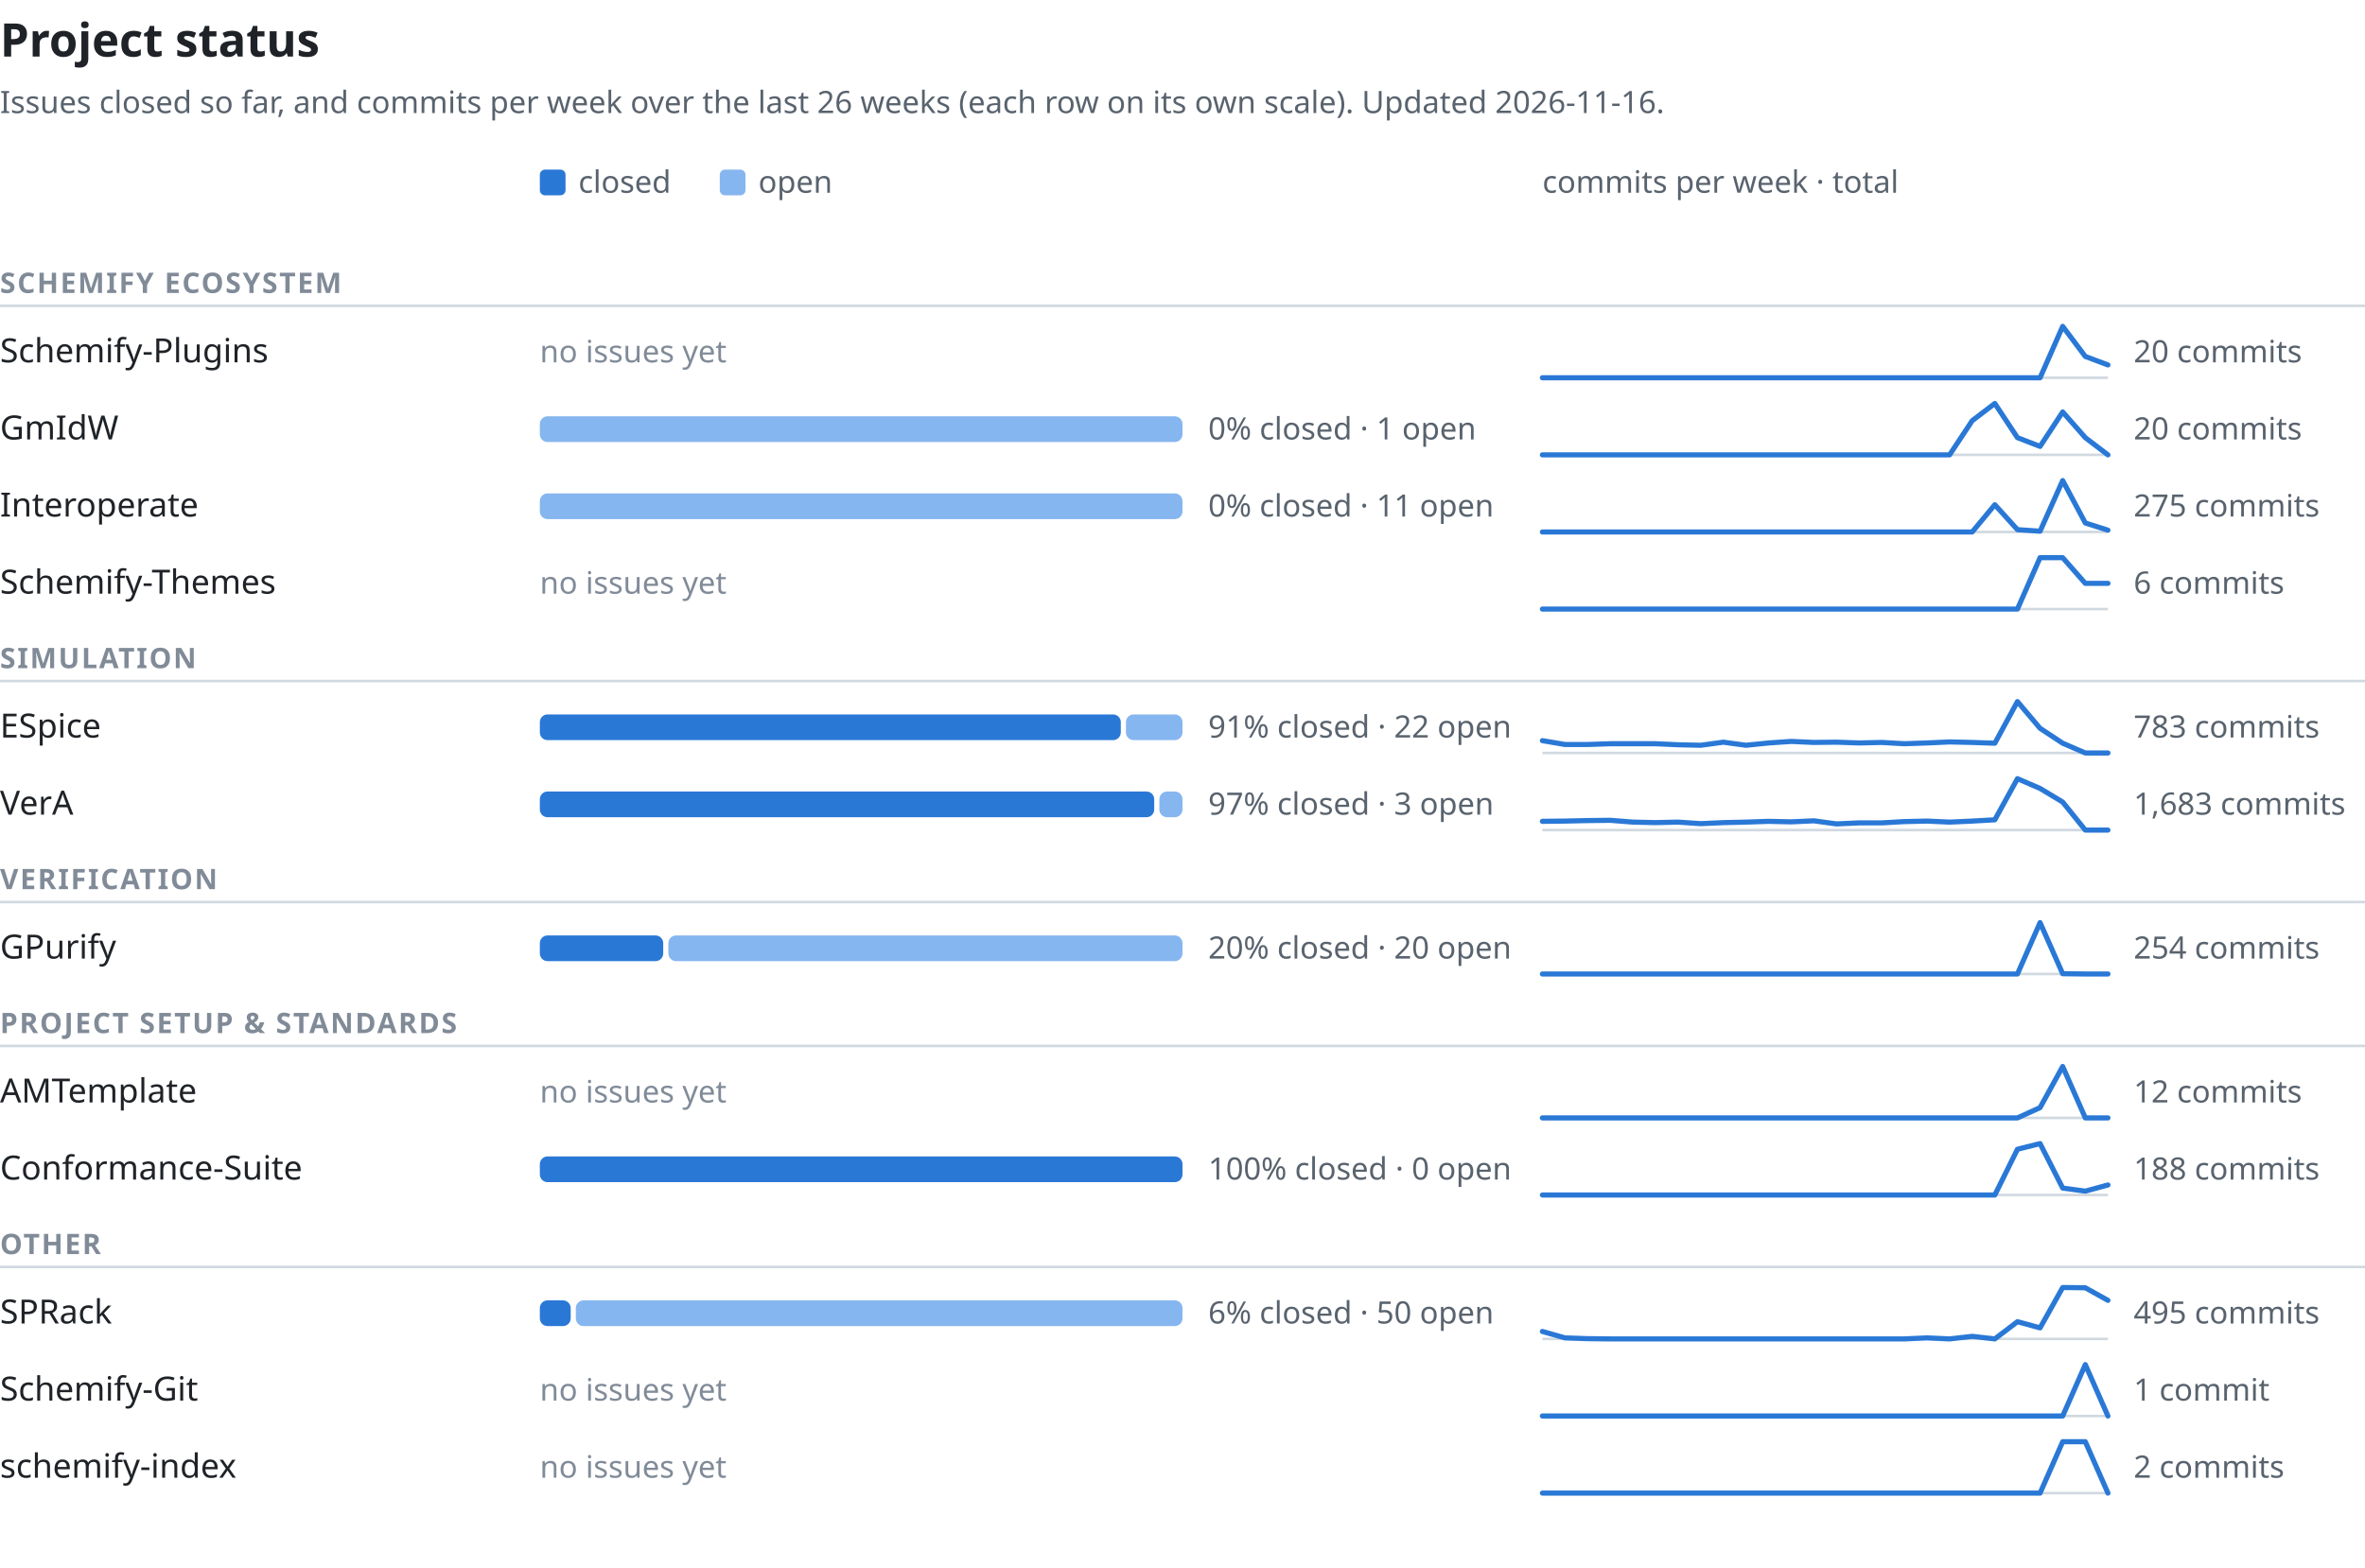
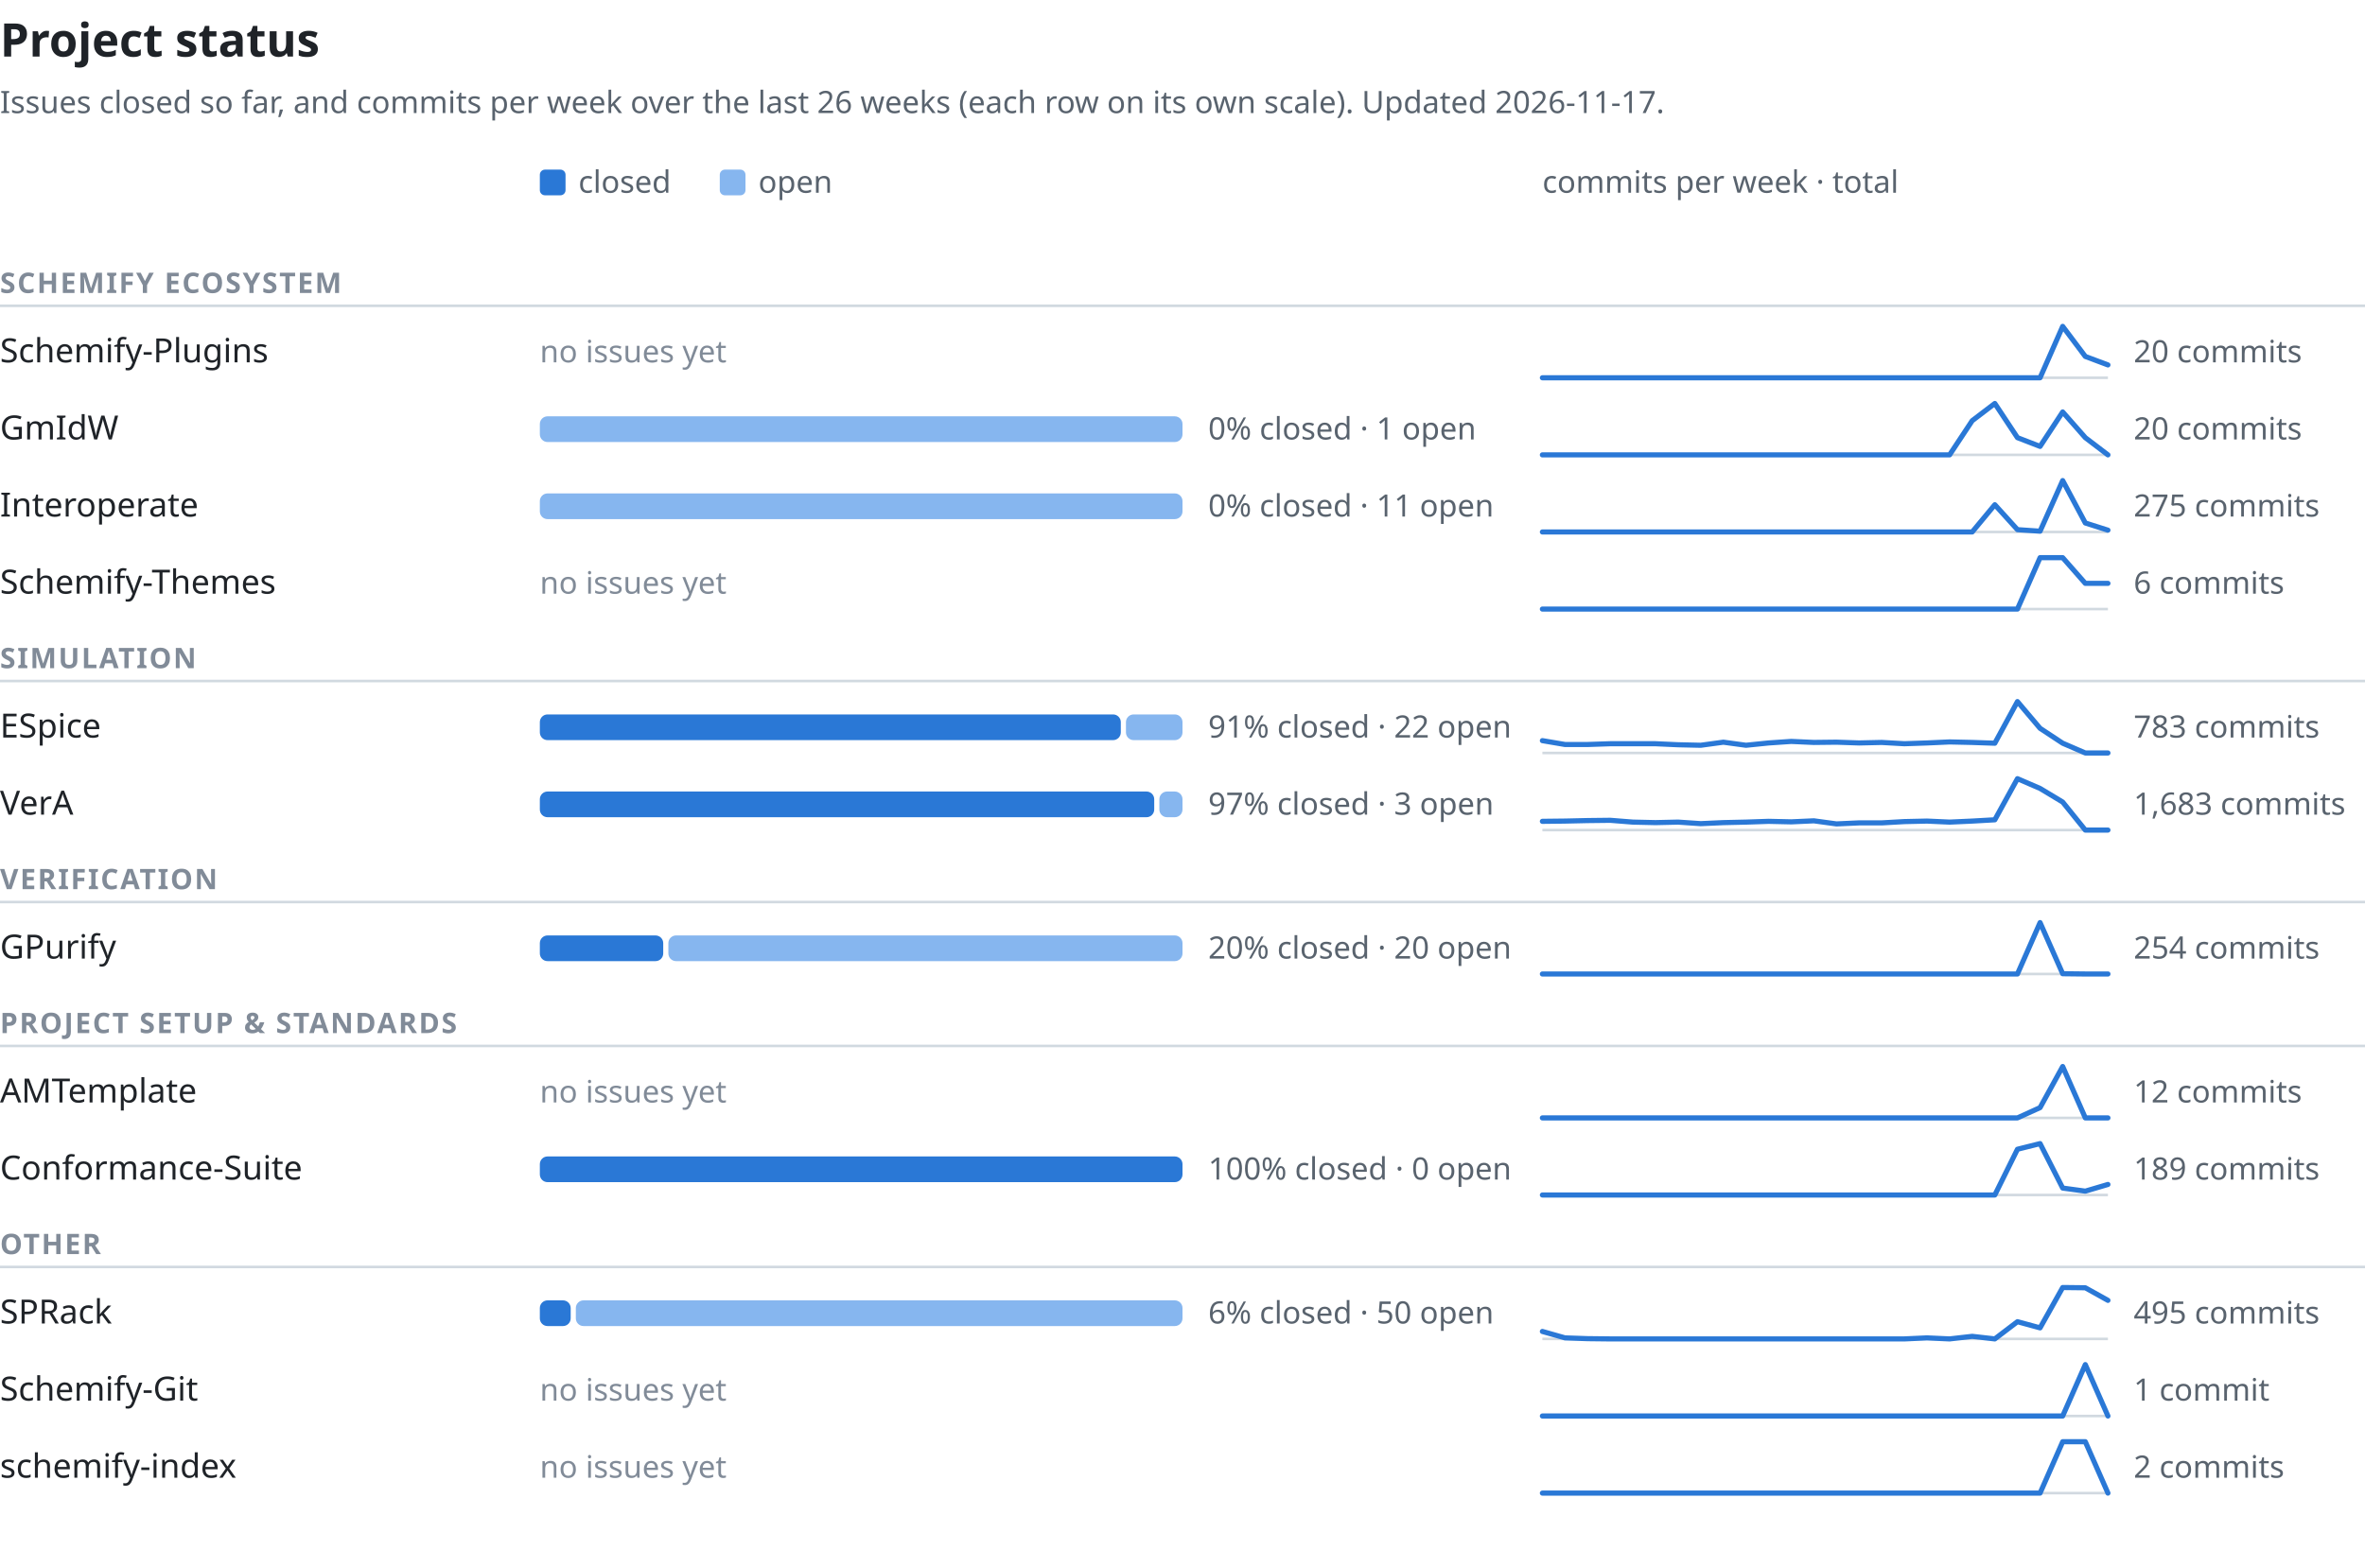
<svg xmlns="http://www.w3.org/2000/svg" width="920" height="610" viewBox="0 0 920 610" font-family="-apple-system,BlinkMacSystemFont,'Segoe UI','Noto Sans',Helvetica,Arial,sans-serif" role="img" aria-labelledby="t d">
  <text x="0" y="22" font-size="18" font-weight="600" fill="#1f2328">Project status</text>
-   <text x="0" y="44" font-size="12" fill="#59636e">Issues closed so far, and commits per week over the last 26 weeks (each row on its own scale). Updated 2026-11-16.</text>
+   <text x="0" y="44" font-size="12" fill="#59636e">Issues closed so far, and commits per week over the last 26 weeks (each row on its own scale). Updated 2026-11-17.</text>
  <rect x="210" y="66" width="10" height="10" rx="2" fill="#2a78d6" />
  <text x="225" y="75" font-size="12" fill="#59636e">closed</text>
  <rect x="280" y="66" width="10" height="10" rx="2" fill="#86b6ef" />
  <text x="295" y="75" font-size="12" fill="#59636e">open</text>
  <text x="600" y="75" font-size="12" fill="#59636e">commits per week · total</text>
  <text x="0" y="114" font-size="11" font-weight="600" letter-spacing="0.06em" fill="#818b98">SCHEMIFY ECOSYSTEM</text>
  <line x1="0" y1="119" x2="920" y2="119" stroke="#d1d9e0" stroke-width="1" />
  <text x="0" y="141.0" font-size="13" font-weight="500" fill="#1f2328">Schemify-Plugins</text>
  <text x="210" y="141.0" font-size="12" fill="#818b98">no issues yet</text>
  <line x1="600" y1="147.0" x2="820" y2="147.0" stroke="#d1d9e0" stroke-width="1" />
  <polyline points="600.0,147.0 608.8,147.0 617.6,147.0 626.4,147.0 635.2,147.0 644.0,147.0 652.8,147.0 661.6,147.0 670.4,147.0 679.2,147.0 688.0,147.0 696.8,147.0 705.6,147.0 714.4,147.0 723.2,147.0 732.0,147.0 740.8,147.0 749.6,147.0 758.4,147.0 767.2,147.0 776.0,147.0 784.8,147.0 793.6,147.0 802.4,127.0 811.2,138.7 820.0,142.0" fill="none" stroke="#2a78d6" stroke-width="2" stroke-linejoin="round" stroke-linecap="round" />
  <text x="830" y="141.0" font-size="12" fill="#59636e" style="font-variant-numeric:tabular-nums">20 commits</text>
  <text x="0" y="171.0" font-size="13" font-weight="500" fill="#1f2328">GmIdW</text>
  <rect x="210" y="162.0" width="250" height="10" rx="3" fill="#86b6ef" />
  <text x="470" y="171.0" font-size="12" fill="#59636e" style="font-variant-numeric:tabular-nums">0% closed · 1 open</text>
  <line x1="600" y1="177.0" x2="820" y2="177.0" stroke="#d1d9e0" stroke-width="1" />
  <polyline points="600.0,177.0 608.8,177.0 617.6,177.0 626.4,177.0 635.2,177.0 644.0,177.0 652.8,177.0 661.6,177.0 670.4,177.0 679.2,177.0 688.0,177.0 696.8,177.0 705.6,177.0 714.4,177.0 723.2,177.0 732.0,177.0 740.8,177.0 749.6,177.0 758.4,177.0 767.2,163.7 776.0,157.0 784.8,170.3 793.6,173.7 802.4,160.3 811.2,170.3 820.0,177.0" fill="none" stroke="#2a78d6" stroke-width="2" stroke-linejoin="round" stroke-linecap="round" />
  <text x="830" y="171.0" font-size="12" fill="#59636e" style="font-variant-numeric:tabular-nums">20 commits</text>
  <text x="0" y="201.0" font-size="13" font-weight="500" fill="#1f2328">Interoperate</text>
  <rect x="210" y="192.0" width="250" height="10" rx="3" fill="#86b6ef" />
  <text x="470" y="201.0" font-size="12" fill="#59636e" style="font-variant-numeric:tabular-nums">0% closed · 11 open</text>
  <line x1="600" y1="207.0" x2="820" y2="207.0" stroke="#d1d9e0" stroke-width="1" />
  <polyline points="600.0,207.0 608.8,207.0 617.6,207.0 626.4,207.0 635.2,207.0 644.0,207.0 652.8,207.0 661.6,207.0 670.4,207.0 679.2,207.0 688.0,207.0 696.8,207.0 705.6,207.0 714.4,207.0 723.2,207.0 732.0,207.0 740.8,207.0 749.6,207.0 758.4,207.0 767.2,207.0 776.0,196.4 784.8,206.1 793.6,206.7 802.4,187.0 811.2,203.5 820.0,206.3" fill="none" stroke="#2a78d6" stroke-width="2" stroke-linejoin="round" stroke-linecap="round" />
  <text x="830" y="201.0" font-size="12" fill="#59636e" style="font-variant-numeric:tabular-nums">275 commits</text>
  <text x="0" y="231.0" font-size="13" font-weight="500" fill="#1f2328">Schemify-Themes</text>
  <text x="210" y="231.0" font-size="12" fill="#818b98">no issues yet</text>
  <line x1="600" y1="237.0" x2="820" y2="237.0" stroke="#d1d9e0" stroke-width="1" />
  <polyline points="600.0,237.0 608.8,237.0 617.6,237.0 626.4,237.0 635.2,237.0 644.0,237.0 652.8,237.0 661.6,237.0 670.4,237.0 679.2,237.0 688.0,237.0 696.8,237.0 705.6,237.0 714.4,237.0 723.2,237.0 732.0,237.0 740.8,237.0 749.6,237.0 758.4,237.0 767.2,237.0 776.0,237.0 784.8,237.0 793.6,217.0 802.4,217.0 811.2,227.0 820.0,227.0" fill="none" stroke="#2a78d6" stroke-width="2" stroke-linejoin="round" stroke-linecap="round" />
  <text x="830" y="231.0" font-size="12" fill="#59636e" style="font-variant-numeric:tabular-nums">6 commits</text>
  <text x="0" y="260" font-size="11" font-weight="600" letter-spacing="0.06em" fill="#818b98">SIMULATION</text>
  <line x1="0" y1="265" x2="920" y2="265" stroke="#d1d9e0" stroke-width="1" />
  <text x="0" y="287.0" font-size="13" font-weight="500" fill="#1f2328">ESpice</text>
  <rect x="210" y="278.0" width="226" height="10" rx="3" fill="#2a78d6" />
  <rect x="438" y="278.0" width="22" height="10" rx="3" fill="#86b6ef" />
  <text x="470" y="287.0" font-size="12" fill="#59636e" style="font-variant-numeric:tabular-nums">91% closed · 22 open</text>
  <line x1="600" y1="293.0" x2="820" y2="293.0" stroke="#d1d9e0" stroke-width="1" />
  <polyline points="600.0,288.2 608.8,289.7 617.6,289.7 626.4,289.4 635.2,289.4 644.0,289.4 652.8,289.8 661.6,290.0 670.4,288.8 679.2,290.0 688.0,289.1 696.8,288.5 705.6,288.9 714.4,288.8 723.2,289.1 732.0,288.9 740.8,289.4 749.6,289.1 758.4,288.7 767.2,288.9 776.0,289.2 784.8,273.0 793.6,283.4 802.4,289.2 811.2,293.0 820.0,293.0" fill="none" stroke="#2a78d6" stroke-width="2" stroke-linejoin="round" stroke-linecap="round" />
  <text x="830" y="287.0" font-size="12" fill="#59636e" style="font-variant-numeric:tabular-nums">783 commits</text>
  <text x="0" y="317.0" font-size="13" font-weight="500" fill="#1f2328">VerA</text>
  <rect x="210" y="308.0" width="239" height="10" rx="3" fill="#2a78d6" />
  <rect x="451" y="308.0" width="9" height="10" rx="3" fill="#86b6ef" />
  <text x="470" y="317.0" font-size="12" fill="#59636e" style="font-variant-numeric:tabular-nums">97% closed · 3 open</text>
  <line x1="600" y1="323.0" x2="820" y2="323.0" stroke="#d1d9e0" stroke-width="1" />
  <polyline points="600.0,319.6 608.8,319.5 617.6,319.3 626.4,319.2 635.2,319.9 644.0,320.1 652.8,319.9 661.6,320.5 670.4,320.1 679.2,319.9 688.0,319.6 696.8,319.8 705.6,319.4 714.4,320.6 723.2,320.2 732.0,320.2 740.8,319.7 749.6,319.5 758.4,319.9 767.2,319.5 776.0,319.0 784.8,303.0 793.6,306.8 802.4,312.1 811.2,323.0 820.0,323.0" fill="none" stroke="#2a78d6" stroke-width="2" stroke-linejoin="round" stroke-linecap="round" />
  <text x="830" y="317.0" font-size="12" fill="#59636e" style="font-variant-numeric:tabular-nums">1,683 commits</text>
  <text x="0" y="346" font-size="11" font-weight="600" letter-spacing="0.06em" fill="#818b98">VERIFICATION</text>
  <line x1="0" y1="351" x2="920" y2="351" stroke="#d1d9e0" stroke-width="1" />
  <text x="0" y="373.0" font-size="13" font-weight="500" fill="#1f2328">GPurify</text>
  <rect x="210" y="364.0" width="48" height="10" rx="3" fill="#2a78d6" />
  <rect x="260" y="364.0" width="200" height="10" rx="3" fill="#86b6ef" />
  <text x="470" y="373.0" font-size="12" fill="#59636e" style="font-variant-numeric:tabular-nums">20% closed · 20 open</text>
  <line x1="600" y1="379.0" x2="820" y2="379.0" stroke="#d1d9e0" stroke-width="1" />
  <polyline points="600.0,379.0 608.8,379.0 617.6,379.0 626.4,379.0 635.2,379.0 644.0,379.0 652.8,379.0 661.6,379.0 670.4,379.0 679.2,379.0 688.0,379.0 696.8,379.0 705.6,379.0 714.4,379.0 723.2,379.0 732.0,379.0 740.8,379.0 749.6,379.0 758.4,379.0 767.2,379.0 776.0,379.0 784.8,379.0 793.6,359.0 802.4,378.9 811.2,379.0 820.0,379.0" fill="none" stroke="#2a78d6" stroke-width="2" stroke-linejoin="round" stroke-linecap="round" />
  <text x="830" y="373.0" font-size="12" fill="#59636e" style="font-variant-numeric:tabular-nums">254 commits</text>
  <text x="0" y="402" font-size="11" font-weight="600" letter-spacing="0.06em" fill="#818b98">PROJECT SETUP &amp; STANDARDS</text>
  <line x1="0" y1="407" x2="920" y2="407" stroke="#d1d9e0" stroke-width="1" />
  <text x="0" y="429.0" font-size="13" font-weight="500" fill="#1f2328">AMTemplate</text>
  <text x="210" y="429.0" font-size="12" fill="#818b98">no issues yet</text>
  <line x1="600" y1="435.0" x2="820" y2="435.0" stroke="#d1d9e0" stroke-width="1" />
  <polyline points="600.0,435.0 608.8,435.0 617.6,435.0 626.4,435.0 635.2,435.0 644.0,435.0 652.8,435.0 661.6,435.0 670.4,435.0 679.2,435.0 688.0,435.0 696.8,435.0 705.6,435.0 714.4,435.0 723.2,435.0 732.0,435.0 740.8,435.0 749.6,435.0 758.4,435.0 767.2,435.0 776.0,435.0 784.8,435.0 793.6,431.0 802.4,415.0 811.2,435.0 820.0,435.0" fill="none" stroke="#2a78d6" stroke-width="2" stroke-linejoin="round" stroke-linecap="round" />
  <text x="830" y="429.0" font-size="12" fill="#59636e" style="font-variant-numeric:tabular-nums">12 commits</text>
  <text x="0" y="459.0" font-size="13" font-weight="500" fill="#1f2328">Conformance-Suite</text>
  <rect x="210" y="450.0" width="250" height="10" rx="3" fill="#2a78d6" />
  <text x="470" y="459.0" font-size="12" fill="#59636e" style="font-variant-numeric:tabular-nums">100% closed · 0 open</text>
  <line x1="600" y1="465.0" x2="820" y2="465.0" stroke="#d1d9e0" stroke-width="1" />
-   <polyline points="600.0,465.0 608.8,465.0 617.6,465.0 626.4,465.0 635.2,465.0 644.0,465.0 652.8,465.0 661.6,465.0 670.4,465.0 679.2,465.0 688.0,465.0 696.8,465.0 705.6,465.0 714.4,465.0 723.2,465.0 732.0,465.0 740.8,465.0 749.6,465.0 758.4,465.0 767.2,465.0 776.0,465.0 784.8,447.2 793.6,445.0 802.4,462.3 811.2,463.5 820.0,461.1" fill="none" stroke="#2a78d6" stroke-width="2" stroke-linejoin="round" stroke-linecap="round" />
-   <text x="830" y="459.0" font-size="12" fill="#59636e" style="font-variant-numeric:tabular-nums">188 commits</text>
+   <polyline points="600.0,465.0 608.8,465.0 617.6,465.0 626.4,465.0 635.2,465.0 644.0,465.0 652.8,465.0 661.6,465.0 670.4,465.0 679.2,465.0 688.0,465.0 696.8,465.0 705.6,465.0 714.4,465.0 723.2,465.0 732.0,465.0 740.8,465.0 749.6,465.0 758.4,465.0 767.2,465.0 776.0,465.0 784.8,447.2 793.6,445.0 802.4,462.3 811.2,463.5 820.0,460.9" fill="none" stroke="#2a78d6" stroke-width="2" stroke-linejoin="round" stroke-linecap="round" />
+   <text x="830" y="459.0" font-size="12" fill="#59636e" style="font-variant-numeric:tabular-nums">189 commits</text>
  <text x="0" y="488" font-size="11" font-weight="600" letter-spacing="0.06em" fill="#818b98">OTHER</text>
  <line x1="0" y1="493" x2="920" y2="493" stroke="#d1d9e0" stroke-width="1" />
  <text x="0" y="515.0" font-size="13" font-weight="500" fill="#1f2328">SPRack</text>
  <rect x="210" y="506.0" width="12" height="10" rx="3" fill="#2a78d6" />
  <rect x="224" y="506.0" width="236" height="10" rx="3" fill="#86b6ef" />
  <text x="470" y="515.0" font-size="12" fill="#59636e" style="font-variant-numeric:tabular-nums">6% closed · 50 open</text>
  <line x1="600" y1="521.0" x2="820" y2="521.0" stroke="#d1d9e0" stroke-width="1" />
  <polyline points="600.0,518.1 608.8,520.6 617.6,520.9 626.4,521.0 635.2,521.0 644.0,521.0 652.8,521.0 661.6,521.0 670.4,521.0 679.2,521.0 688.0,521.0 696.8,521.0 705.6,521.0 714.4,521.0 723.2,521.0 732.0,521.0 740.8,521.0 749.6,520.6 758.4,521.0 767.2,520.0 776.0,521.0 784.8,514.3 793.6,516.7 802.4,501.0 811.2,501.1 820.0,506.0" fill="none" stroke="#2a78d6" stroke-width="2" stroke-linejoin="round" stroke-linecap="round" />
  <text x="830" y="515.0" font-size="12" fill="#59636e" style="font-variant-numeric:tabular-nums">495 commits</text>
  <text x="0" y="545.0" font-size="13" font-weight="500" fill="#1f2328">Schemify-Git</text>
  <text x="210" y="545.0" font-size="12" fill="#818b98">no issues yet</text>
  <line x1="600" y1="551.0" x2="820" y2="551.0" stroke="#d1d9e0" stroke-width="1" />
  <polyline points="600.0,551.0 608.8,551.0 617.6,551.0 626.4,551.0 635.2,551.0 644.0,551.0 652.8,551.0 661.6,551.0 670.4,551.0 679.2,551.0 688.0,551.0 696.8,551.0 705.6,551.0 714.4,551.0 723.2,551.0 732.0,551.0 740.8,551.0 749.6,551.0 758.4,551.0 767.2,551.0 776.0,551.0 784.8,551.0 793.6,551.0 802.4,551.0 811.2,531.0 820.0,551.0" fill="none" stroke="#2a78d6" stroke-width="2" stroke-linejoin="round" stroke-linecap="round" />
  <text x="830" y="545.0" font-size="12" fill="#59636e" style="font-variant-numeric:tabular-nums">1 commit</text>
  <text x="0" y="575.0" font-size="13" font-weight="500" fill="#1f2328">schemify-index</text>
  <text x="210" y="575.0" font-size="12" fill="#818b98">no issues yet</text>
  <line x1="600" y1="581.0" x2="820" y2="581.0" stroke="#d1d9e0" stroke-width="1" />
  <polyline points="600.0,581.0 608.8,581.0 617.6,581.0 626.4,581.0 635.2,581.0 644.0,581.0 652.8,581.0 661.6,581.0 670.4,581.0 679.2,581.0 688.0,581.0 696.8,581.0 705.6,581.0 714.4,581.0 723.2,581.0 732.0,581.0 740.8,581.0 749.6,581.0 758.4,581.0 767.2,581.0 776.0,581.0 784.8,581.0 793.6,581.0 802.4,561.0 811.2,561.0 820.0,581.0" fill="none" stroke="#2a78d6" stroke-width="2" stroke-linejoin="round" stroke-linecap="round" />
  <text x="830" y="575.0" font-size="12" fill="#59636e" style="font-variant-numeric:tabular-nums">2 commits</text>
</svg>
